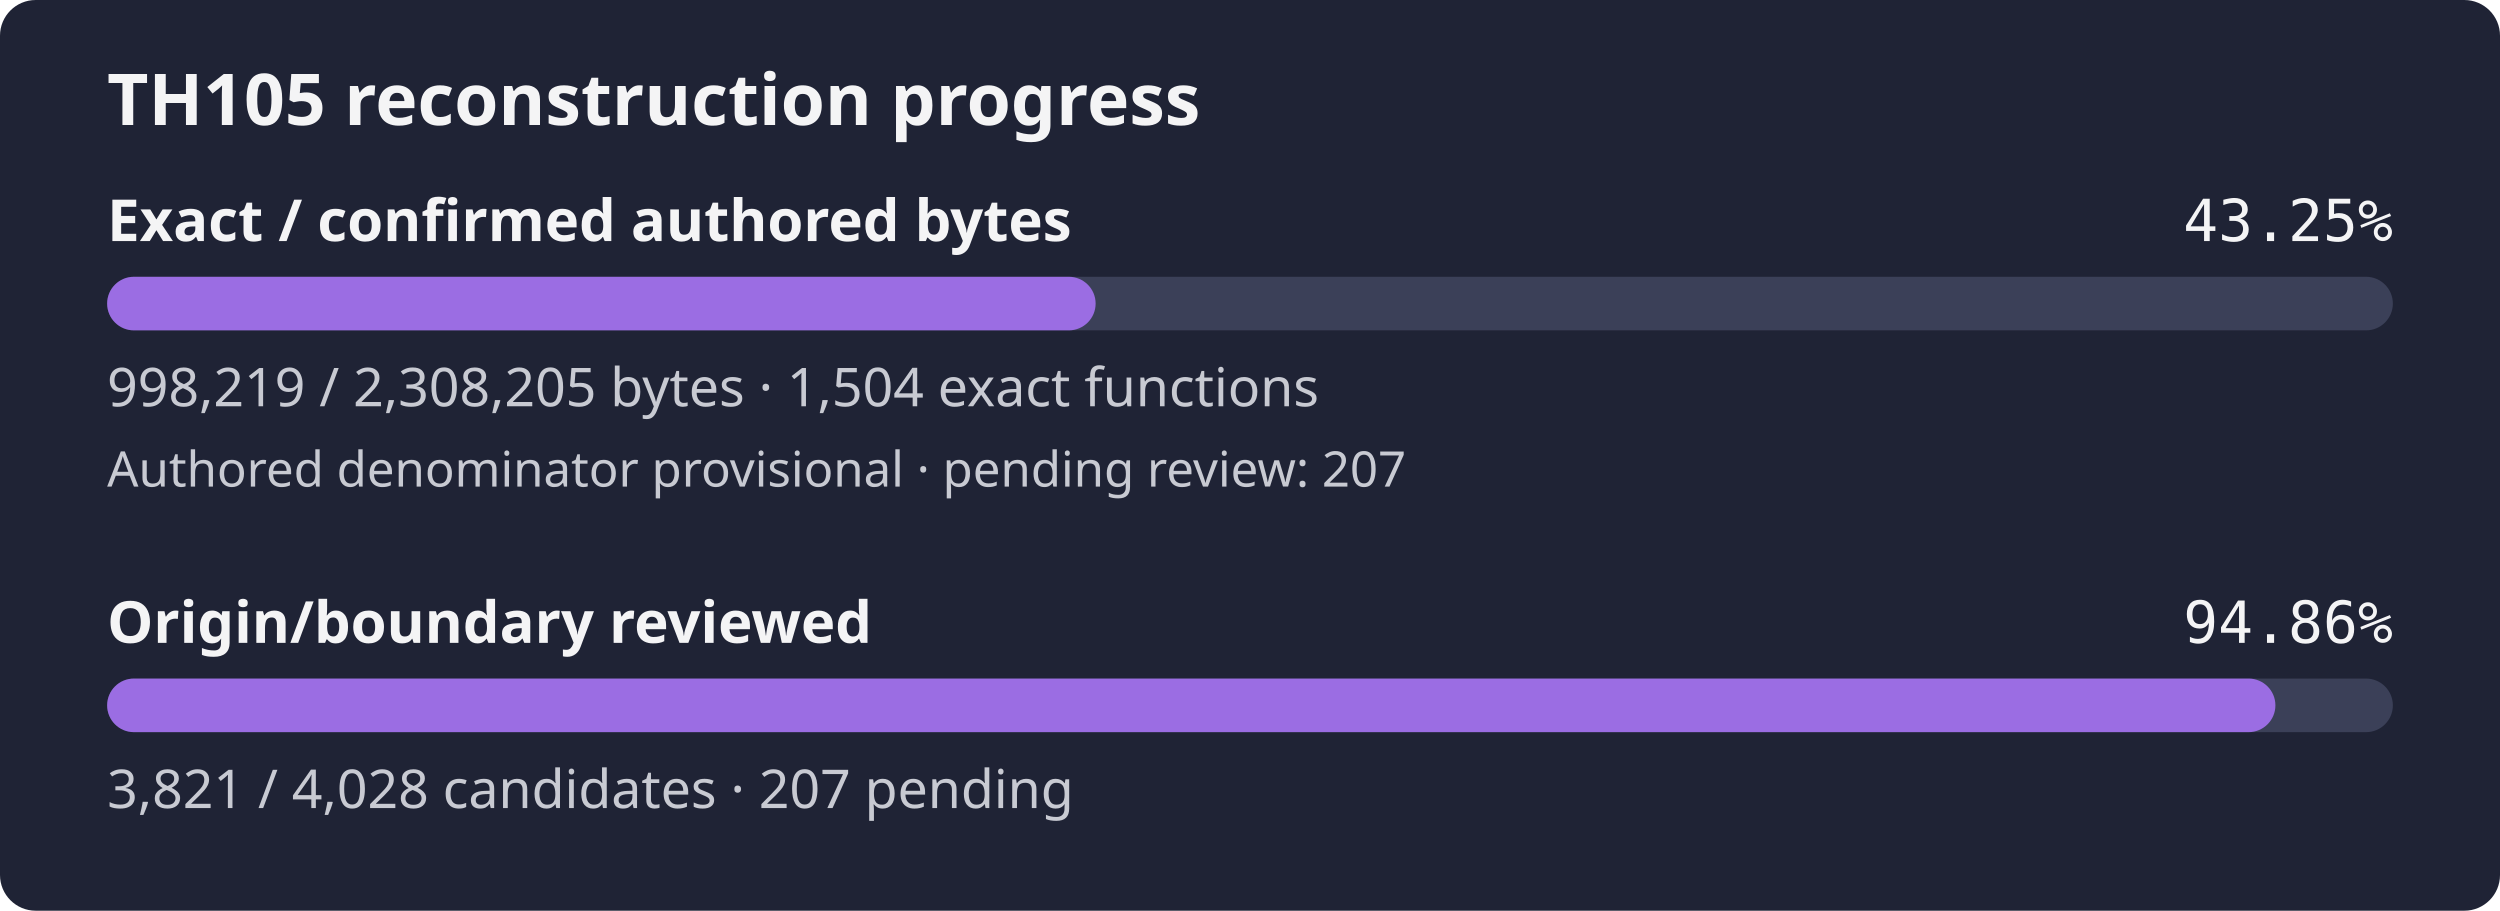
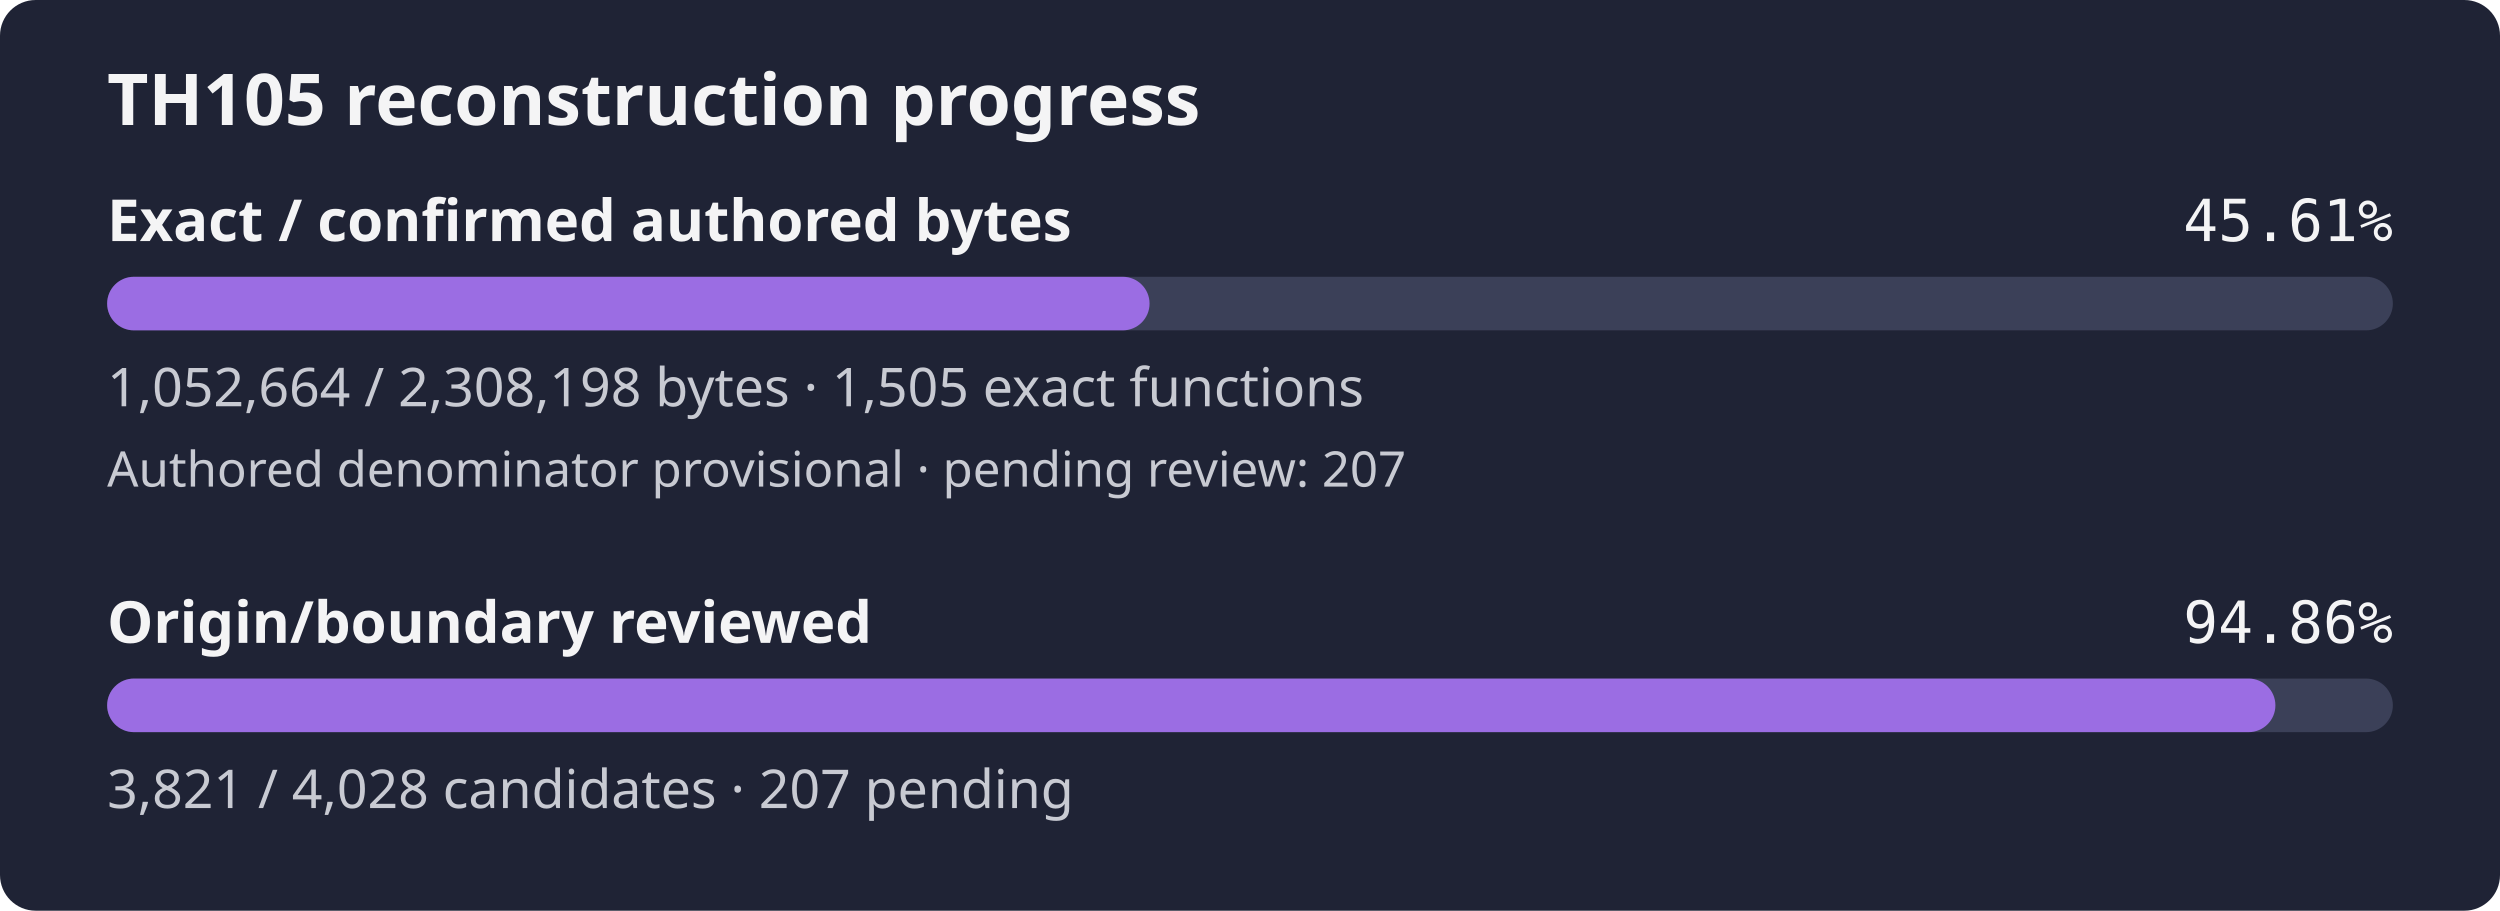
- <svg xmlns="http://www.w3.org/2000/svg" width="560" height="204" viewBox="0 0 560 204" role="img" aria-label="TH105 reconstruction progress: 43.25% of confirmed authored bytes exact; authored denominator provisional, origin review 94.86%">
+ <svg xmlns="http://www.w3.org/2000/svg" width="560" height="204" viewBox="0 0 560 204" role="img" aria-label="TH105 reconstruction progress: 45.61% of confirmed authored bytes exact; authored denominator provisional, origin review 94.86%">
  <rect width="560" height="204" rx="8" fill="#1f2335" />
  <text x="24" y="28" fill="#f4f4f5" font-family="sans-serif" font-size="16" font-weight="600">TH105 reconstruction progress</text>
  <text x="24" y="54" fill="#f4f4f5" font-family="sans-serif" font-size="13" font-weight="600">Exact / confirmed authored bytes</text>
-   <text x="536" y="54" fill="#f4f4f5" text-anchor="end" font-family="monospace" font-size="13">43.25%</text>
+   <text x="536" y="54" fill="#f4f4f5" text-anchor="end" font-family="monospace" font-size="13">45.61%</text>
  <rect id="exact-track" x="24" y="62" width="512" height="12" rx="6" fill="#3b4058" />
-   <rect id="exact-fill" x="24" y="62" width="221.42" height="12" rx="6" fill="#9b6de3" />
-   <text x="24" y="91" fill="#c8cad2" font-family="sans-serif" font-size="12">998,219 / 2,308,205 bytes · 1,504 exact functions</text>
+   <rect id="exact-fill" x="24" y="62" width="233.50" height="12" rx="6" fill="#9b6de3" />
+   <text x="24" y="91" fill="#c8cad2" font-family="sans-serif" font-size="12">1,052,664 / 2,308,198 bytes · 1,505 exact functions</text>
  <text x="24" y="109" fill="#c8cad2" font-family="sans-serif" font-size="11">Authored denominator provisional · pending review: 207</text>
  <text x="24" y="144" fill="#f4f4f5" font-family="sans-serif" font-size="13" font-weight="600">Origin/boundary reviewed</text>
  <text x="536" y="144" fill="#f4f4f5" text-anchor="end" font-family="monospace" font-size="13">94.86%</text>
  <rect id="review-track" x="24" y="152" width="512" height="12" rx="6" fill="#3b4058" />
  <rect id="review-fill" x="24" y="152" width="485.69" height="12" rx="6" fill="#9b6de3" />
  <text x="24" y="181" fill="#c8cad2" font-family="sans-serif" font-size="12">3,821 / 4,028 candidates · 207 pending</text>
</svg>
